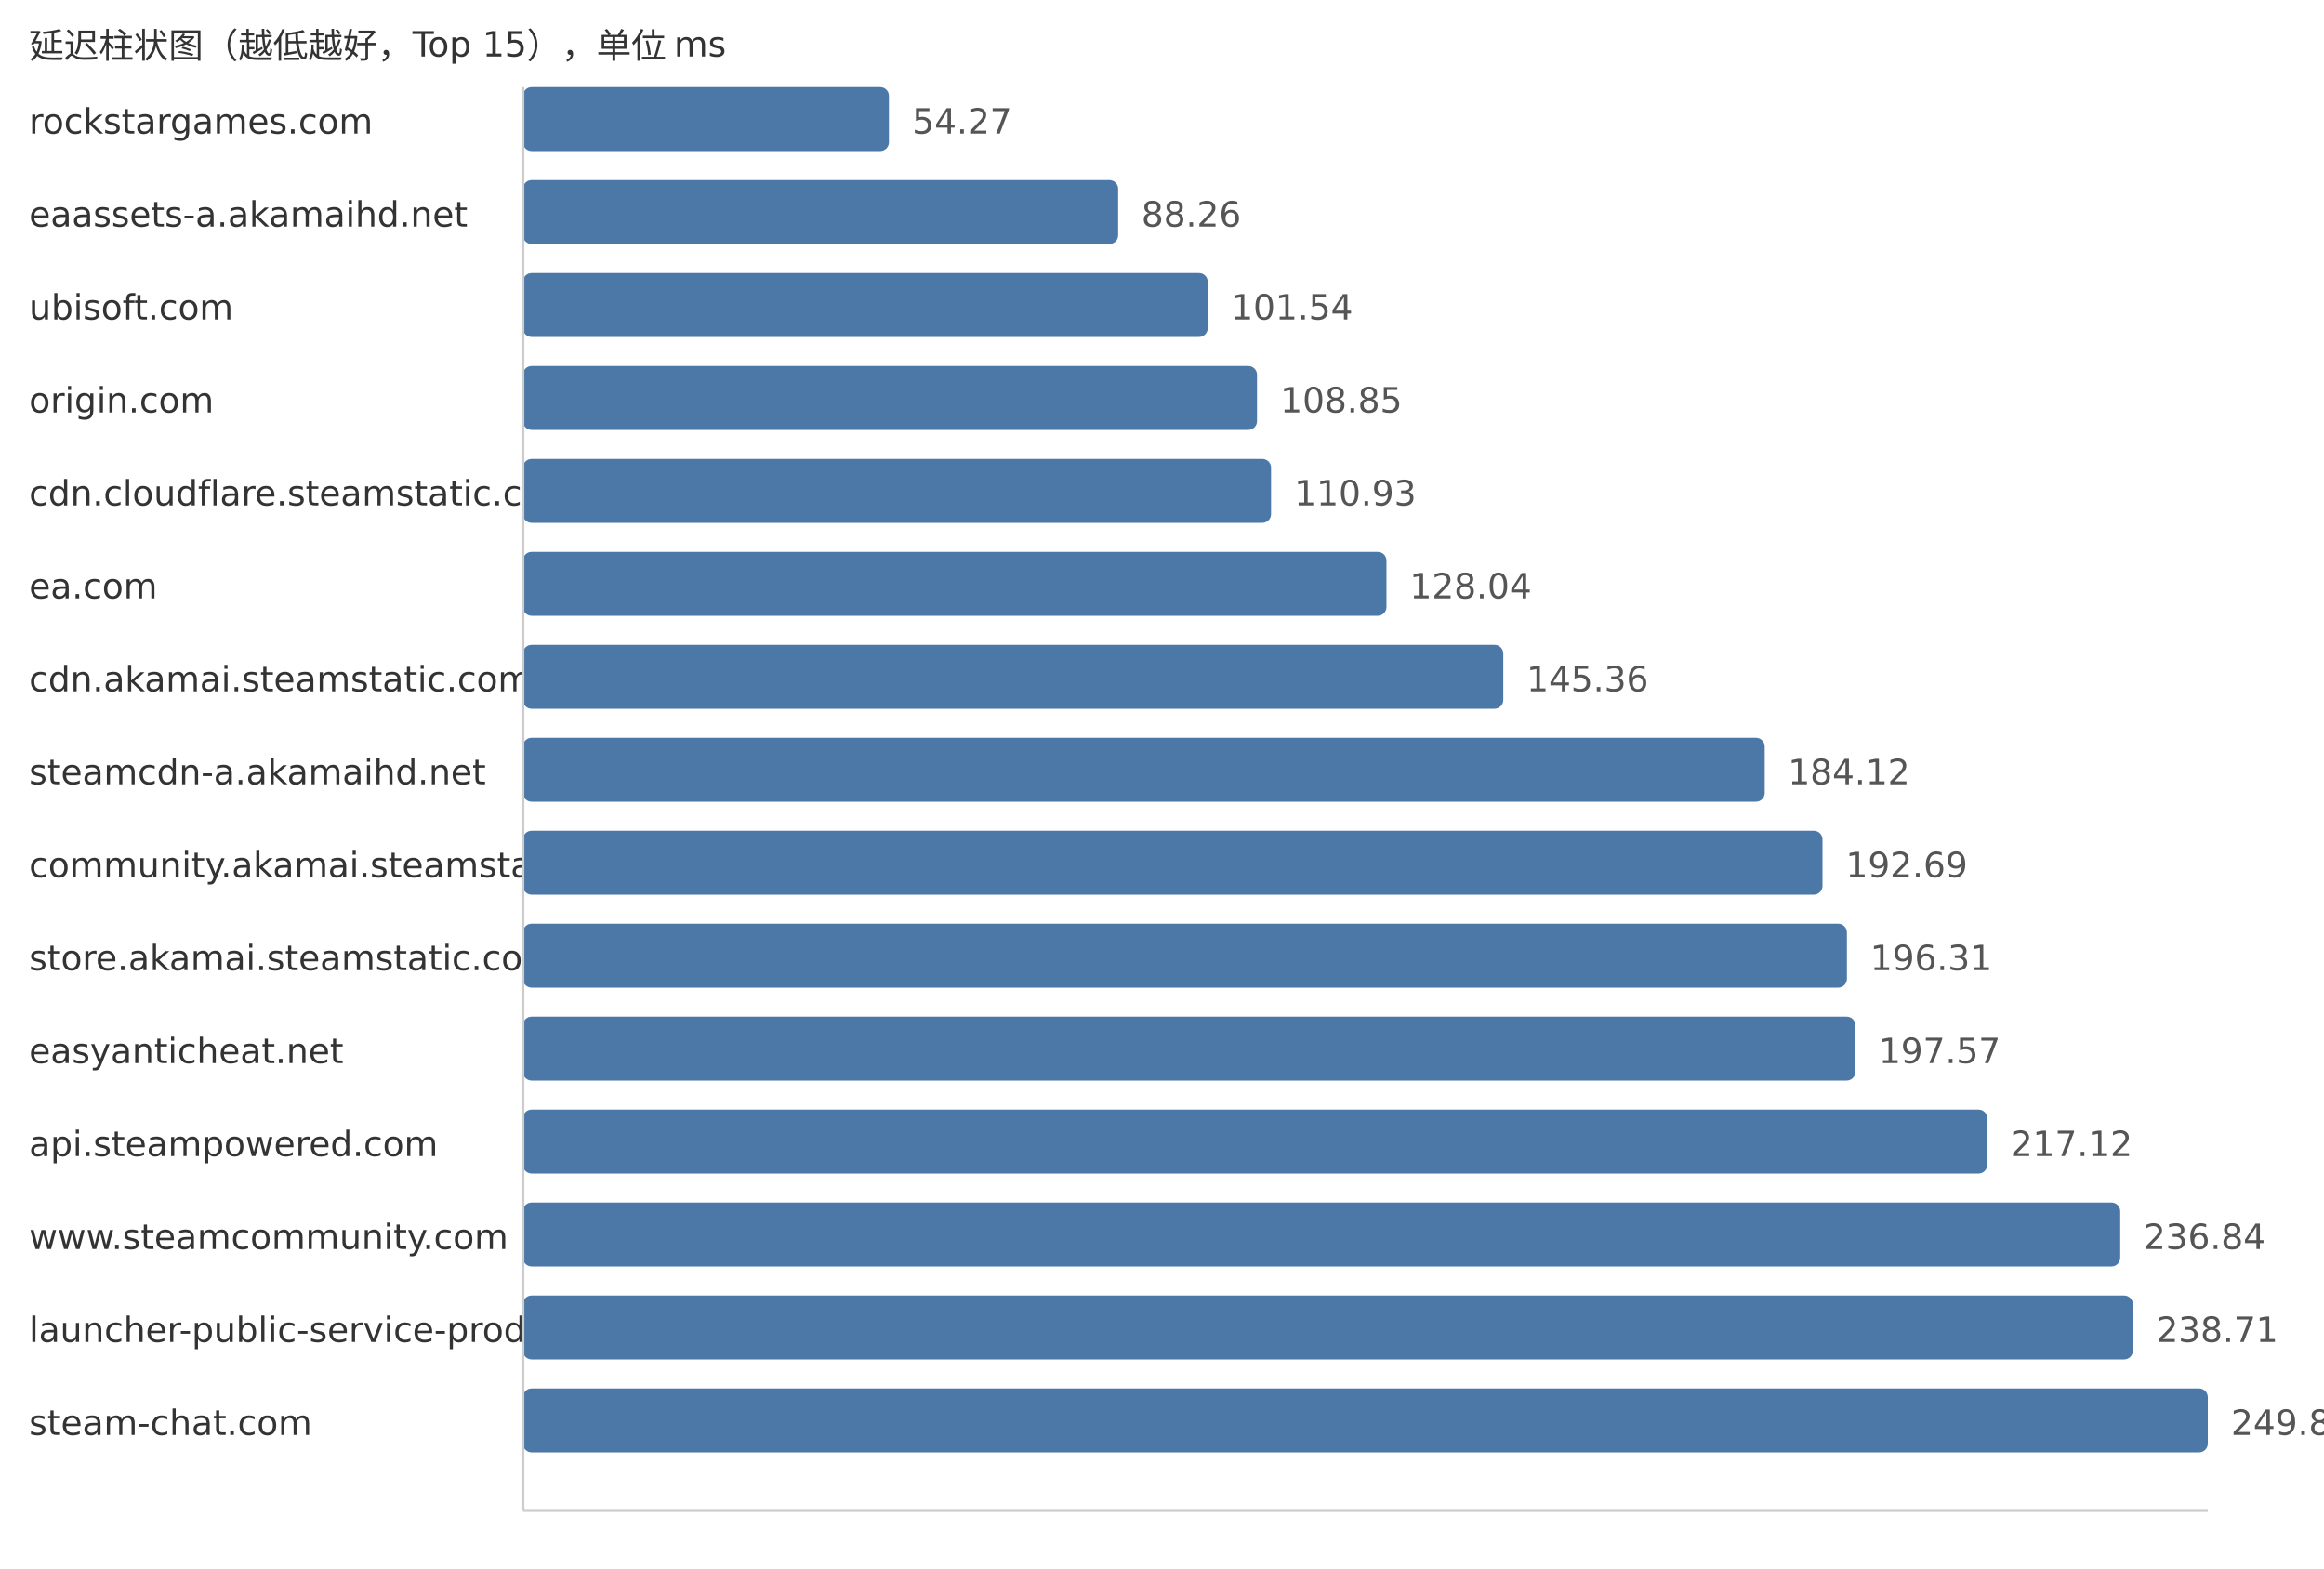
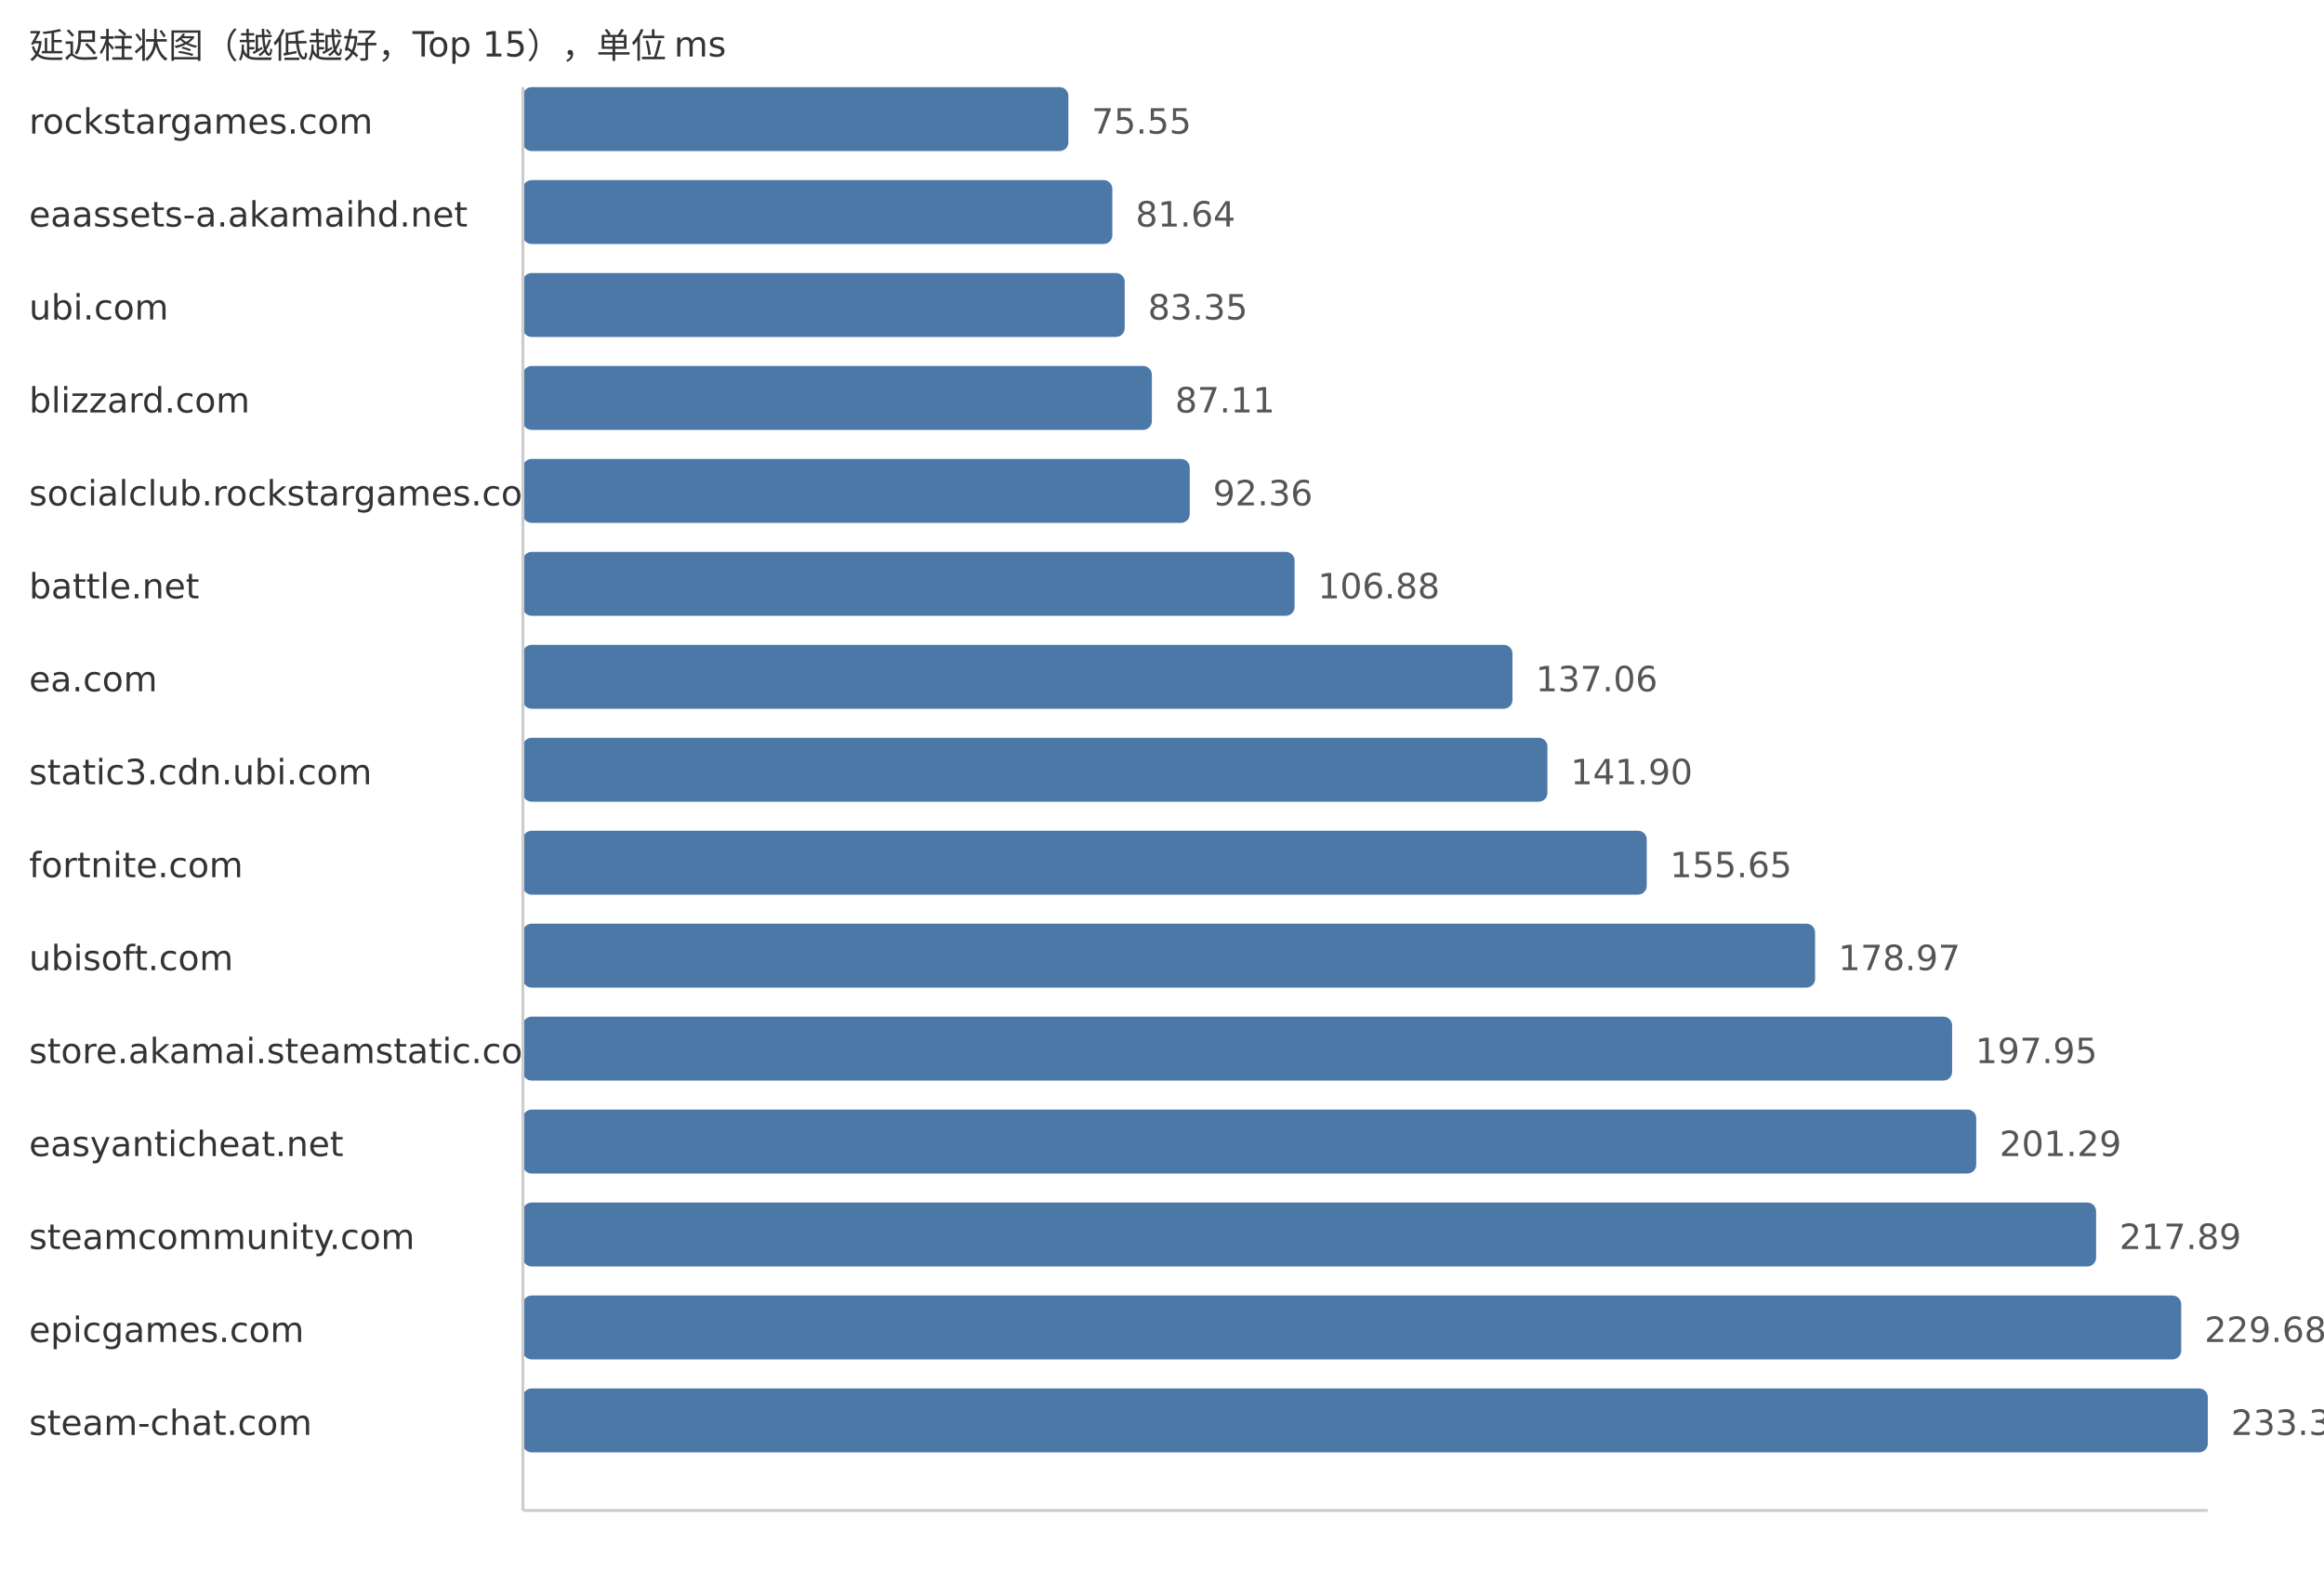
<svg xmlns="http://www.w3.org/2000/svg" width="800" height="540">
  <style> .label{font-family:DejaVu Sans,Verdana,Geneva,sans-serif;font-size:12px;fill:#333} .value{font-family:DejaVu Sans,Verdana,Geneva,sans-serif;font-size:12px;fill:#555} </style>
  <text x="10" y="20" class="label">延迟柱状图（越低越好，Top 15），单位 ms</text>
  <text x="10" y="46" class="label">rockstargames.com</text>
-   <rect x="180" y="30" width="126.0" height="22" fill="#4c78a8" rx="3" />
-   <text x="314.0" y="46" class="value">54.27</text>
+   <rect x="180" y="30" width="187.77" height="22" fill="#4c78a8" rx="3" />
+   <text x="375.77" y="46" class="value">75.55</text>
  <text x="10" y="78" class="label">eaassets-a.akamaihd.net</text>
-   <rect x="180" y="62" width="204.91" height="22" fill="#4c78a8" rx="3" />
-   <text x="392.91" y="78" class="value">88.26</text>
-   <text x="10" y="110" class="label">ubisoft.com</text>
-   <rect x="180" y="94" width="235.74" height="22" fill="#4c78a8" rx="3" />
-   <text x="423.74" y="110" class="value">101.54</text>
-   <text x="10" y="142" class="label">origin.com</text>
-   <rect x="180" y="126" width="252.71" height="22" fill="#4c78a8" rx="3" />
-   <text x="440.71" y="142" class="value">108.85</text>
-   <text x="10" y="174" class="label">cdn.cloudflare.steamstatic.com</text>
-   <rect x="180" y="158" width="257.54" height="22" fill="#4c78a8" rx="3" />
-   <text x="445.54" y="174" class="value">110.93</text>
-   <text x="10" y="206" class="label">ea.com</text>
-   <rect x="180" y="190" width="297.27" height="22" fill="#4c78a8" rx="3" />
-   <text x="485.27" y="206" class="value">128.04</text>
-   <text x="10" y="238" class="label">cdn.akamai.steamstatic.com</text>
-   <rect x="180" y="222" width="337.48" height="22" fill="#4c78a8" rx="3" />
-   <text x="525.48" y="238" class="value">145.36</text>
-   <text x="10" y="270" class="label">steamcdn-a.akamaihd.net</text>
-   <rect x="180" y="254" width="427.47" height="22" fill="#4c78a8" rx="3" />
-   <text x="615.47" y="270" class="value">184.12</text>
-   <text x="10" y="302" class="label">community.akamai.steamstatic.com</text>
-   <rect x="180" y="286" width="447.36" height="22" fill="#4c78a8" rx="3" />
-   <text x="635.36" y="302" class="value">192.69</text>
-   <text x="10" y="334" class="label">store.akamai.steamstatic.com</text>
-   <rect x="180" y="318" width="455.77" height="22" fill="#4c78a8" rx="3" />
-   <text x="643.77" y="334" class="value">196.31</text>
-   <text x="10" y="366" class="label">easyanticheat.net</text>
-   <rect x="180" y="350" width="458.69" height="22" fill="#4c78a8" rx="3" />
-   <text x="646.69" y="366" class="value">197.57</text>
-   <text x="10" y="398" class="label">api.steampowered.com</text>
-   <rect x="180" y="382" width="504.08" height="22" fill="#4c78a8" rx="3" />
-   <text x="692.08" y="398" class="value">217.12</text>
-   <text x="10" y="430" class="label">www.steamcommunity.com</text>
-   <rect x="180" y="414" width="549.86" height="22" fill="#4c78a8" rx="3" />
-   <text x="737.86" y="430" class="value">236.84</text>
-   <text x="10" y="462" class="label">launcher-public-service-prod06.ol.epicgames.com</text>
-   <rect x="180" y="446" width="554.21" height="22" fill="#4c78a8" rx="3" />
-   <text x="742.21" y="462" class="value">238.71</text>
+   <rect x="180" y="62" width="202.91" height="22" fill="#4c78a8" rx="3" />
+   <text x="390.91" y="78" class="value">81.64</text>
+   <text x="10" y="110" class="label">ubi.com</text>
+   <rect x="180" y="94" width="207.16" height="22" fill="#4c78a8" rx="3" />
+   <text x="395.16" y="110" class="value">83.35</text>
+   <text x="10" y="142" class="label">blizzard.com</text>
+   <rect x="180" y="126" width="216.51" height="22" fill="#4c78a8" rx="3" />
+   <text x="404.51" y="142" class="value">87.11</text>
+   <text x="10" y="174" class="label">socialclub.rockstargames.com</text>
+   <rect x="180" y="158" width="229.55" height="22" fill="#4c78a8" rx="3" />
+   <text x="417.55" y="174" class="value">92.36</text>
+   <text x="10" y="206" class="label">battle.net</text>
+   <rect x="180" y="190" width="265.64" height="22" fill="#4c78a8" rx="3" />
+   <text x="453.64" y="206" class="value">106.88</text>
+   <text x="10" y="238" class="label">ea.com</text>
+   <rect x="180" y="222" width="340.65" height="22" fill="#4c78a8" rx="3" />
+   <text x="528.65" y="238" class="value">137.06</text>
+   <text x="10" y="270" class="label">static3.cdn.ubi.com</text>
+   <rect x="180" y="254" width="352.68" height="22" fill="#4c78a8" rx="3" />
+   <text x="540.68" y="270" class="value">141.90</text>
+   <text x="10" y="302" class="label">fortnite.com</text>
+   <rect x="180" y="286" width="386.86" height="22" fill="#4c78a8" rx="3" />
+   <text x="574.86" y="302" class="value">155.65</text>
+   <text x="10" y="334" class="label">ubisoft.com</text>
+   <rect x="180" y="318" width="444.82" height="22" fill="#4c78a8" rx="3" />
+   <text x="632.82" y="334" class="value">178.97</text>
+   <text x="10" y="366" class="label">store.akamai.steamstatic.com</text>
+   <rect x="180" y="350" width="491.99" height="22" fill="#4c78a8" rx="3" />
+   <text x="679.99" y="366" class="value">197.95</text>
+   <text x="10" y="398" class="label">easyanticheat.net</text>
+   <rect x="180" y="382" width="500.29" height="22" fill="#4c78a8" rx="3" />
+   <text x="688.29" y="398" class="value">201.29</text>
+   <text x="10" y="430" class="label">steamcommunity.com</text>
+   <rect x="180" y="414" width="541.55" height="22" fill="#4c78a8" rx="3" />
+   <text x="729.55" y="430" class="value">217.89</text>
+   <text x="10" y="462" class="label">epicgames.com</text>
+   <rect x="180" y="446" width="570.85" height="22" fill="#4c78a8" rx="3" />
+   <text x="758.85" y="462" class="value">229.68</text>
  <text x="10" y="494" class="label">steam-chat.com</text>
  <rect x="180" y="478" width="580.0" height="22" fill="#4c78a8" rx="3" />
-   <text x="768.0" y="494" class="value">249.82</text>
+   <text x="768.0" y="494" class="value">233.36</text>
  <line x1="180" y1="30" x2="180" y2="520" stroke="#ccc" />
  <line x1="180" y1="520" x2="760" y2="520" stroke="#ccc" />
</svg>
